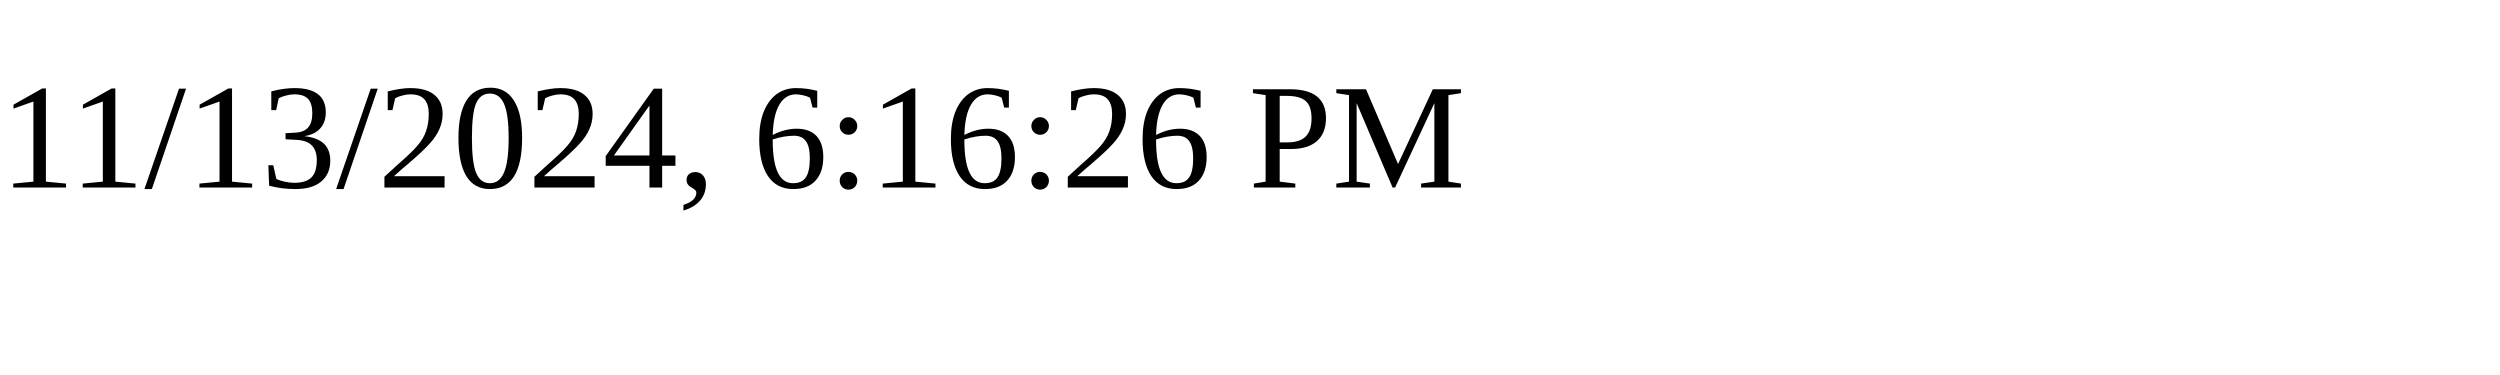
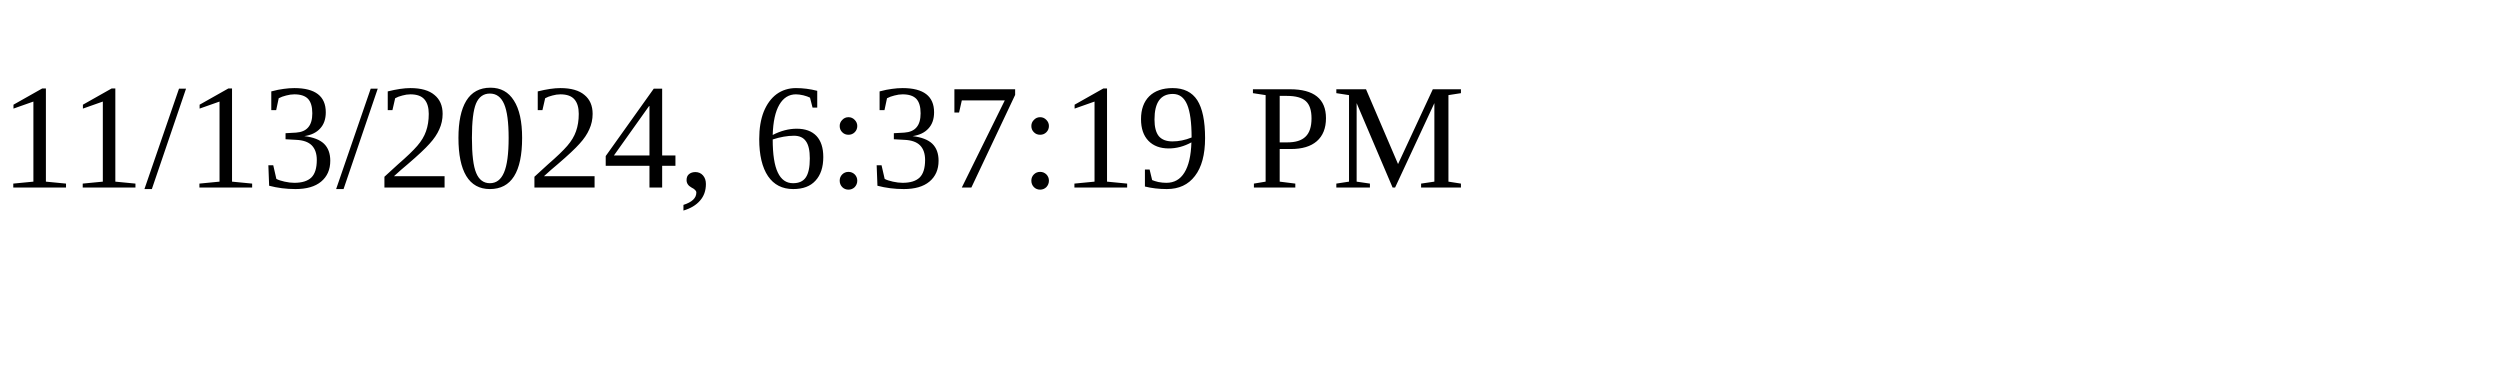
<svg xmlns="http://www.w3.org/2000/svg" height="30" width="200">
-   <text x="0" y="15">11/13/2024, 6:16:26 PM</text>
+   <text x="0" y="15">11/13/2024, 6:37:19 PM</text>
</svg>
